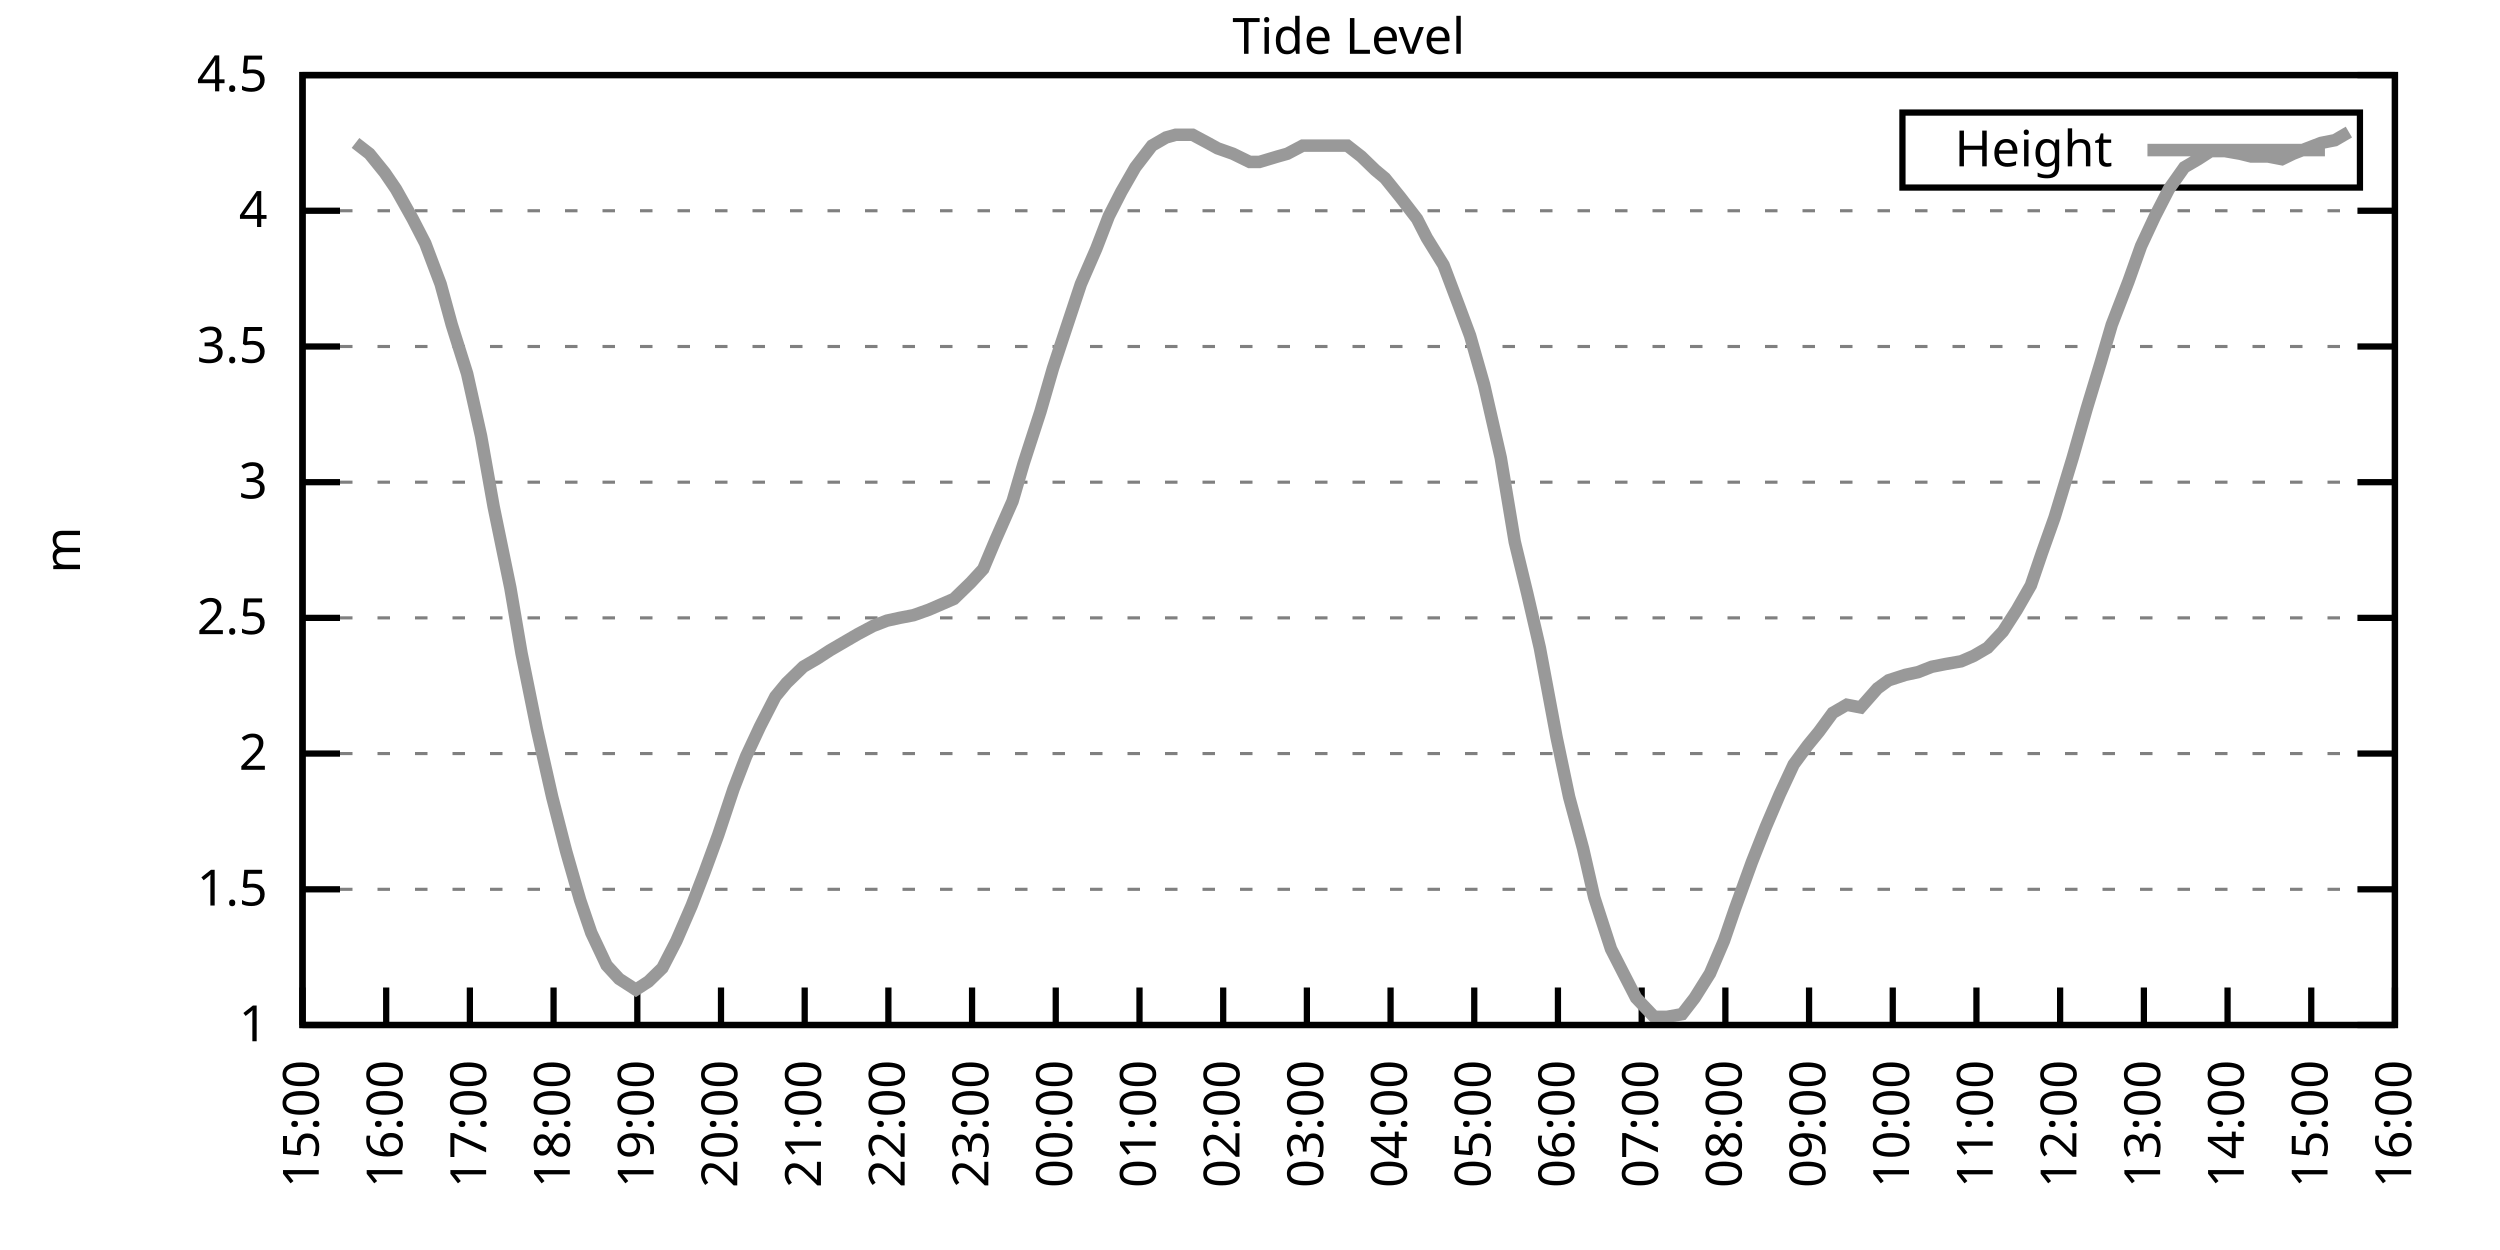
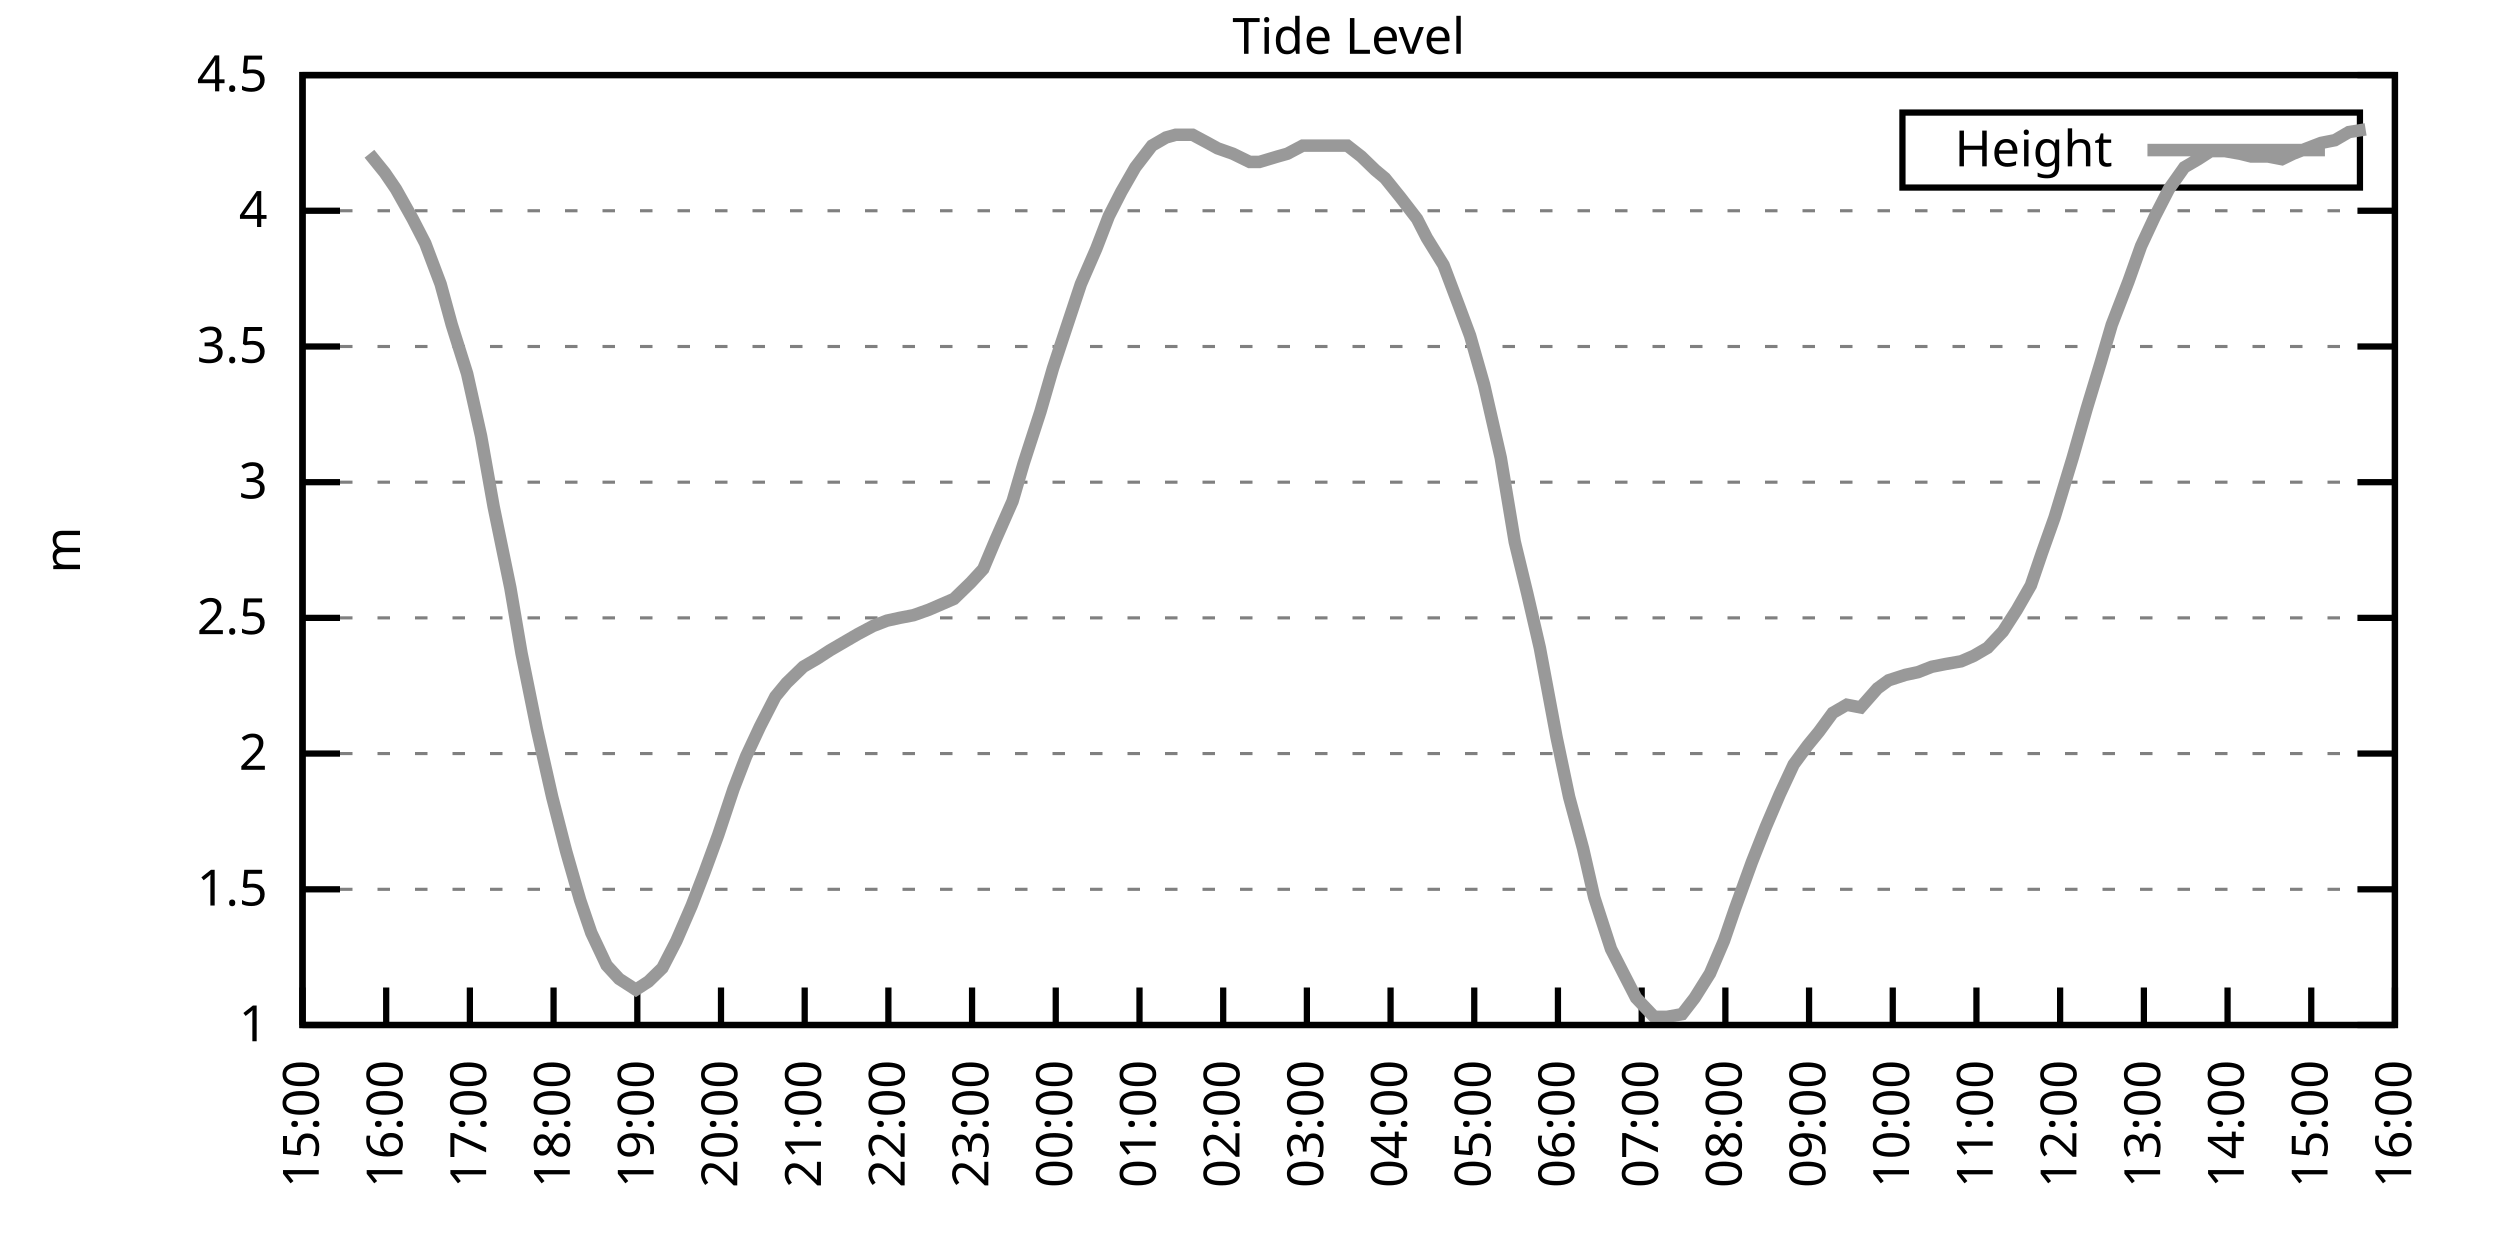
<svg xmlns="http://www.w3.org/2000/svg" xmlns:xlink="http://www.w3.org/1999/xlink" width="400" height="200" viewBox="0 0 400 200">
  <g id="gnuplot_canvas">
    <rect x="0" y="0" width="400" height="200" fill="none" />
    <defs>
      <circle id="gpDot" r="0.5" stroke-width="0.5" stroke="currentColor" />
      <path id="gpPt0" stroke-width="0.333" stroke="currentColor" d="M-1,0 h2 M0,-1 v2" />
      <path id="gpPt1" stroke-width="0.333" stroke="currentColor" d="M-1,-1 L1,1 M1,-1 L-1,1" />
      <path id="gpPt2" stroke-width="0.333" stroke="currentColor" d="M-1,0 L1,0 M0,-1 L0,1 M-1,-1 L1,1 M-1,1 L1,-1" />
      <rect id="gpPt3" stroke-width="0.333" stroke="currentColor" x="-1" y="-1" width="2" height="2" />
      <rect id="gpPt4" stroke-width="0.333" stroke="currentColor" fill="currentColor" x="-1" y="-1" width="2" height="2" />
      <circle id="gpPt5" stroke-width="0.333" stroke="currentColor" cx="0" cy="0" r="1" />
      <use xlink:href="#gpPt5" id="gpPt6" fill="currentColor" stroke="none" />
      <path id="gpPt7" stroke-width="0.333" stroke="currentColor" d="M0,-1.33 L-1.33,0.67 L1.33,0.67 z" />
      <use xlink:href="#gpPt7" id="gpPt8" fill="currentColor" stroke="none" />
      <use xlink:href="#gpPt7" id="gpPt9" stroke="currentColor" transform="rotate(180)" />
      <use xlink:href="#gpPt9" id="gpPt10" fill="currentColor" stroke="none" />
      <use xlink:href="#gpPt3" id="gpPt11" stroke="currentColor" transform="rotate(45)" />
      <use xlink:href="#gpPt11" id="gpPt12" fill="currentColor" stroke="none" />
      <path id="gpPt13" stroke-width="0.333" stroke="currentColor" d="M0,1.330 L1.265,0.411 L0.782,-1.067 L-0.782,-1.076 L-1.265,0.411 z" />
      <use xlink:href="#gpPt13" id="gpPt14" fill="currentColor" stroke="none" />
      <filter id="textbox" filterUnits="objectBoundingBox" x="0" y="0" height="1" width="1">
        <feFlood flood-color="white" flood-opacity="1" result="bgnd" />
        <feComposite in="SourceGraphic" in2="bgnd" operator="atop" />
      </filter>
      <filter id="greybox" filterUnits="objectBoundingBox" x="0" y="0" height="1" width="1">
        <feFlood flood-color="lightgrey" flood-opacity="1" result="grey" />
        <feComposite in="SourceGraphic" in2="grey" operator="atop" />
      </filter>
    </defs>
    <g fill="none" color="white" stroke="currentColor" stroke-width="1.00" stroke-linecap="butt" stroke-linejoin="miter">
</g>
    <g fill="none" color="black" stroke="currentColor" stroke-width="1.00" stroke-linecap="butt" stroke-linejoin="miter">
      <g stroke="none" shape-rendering="crispEdges">
        <polygon fill="rgb(255, 255, 255)" points="48.40,164.00 383.18,164.00 383.18,12.02 48.40,12.02 " />
      </g>
    </g>
    <g fill="none" color="black" stroke="currentColor" stroke-width="1.00" stroke-linecap="butt" stroke-linejoin="miter">
</g>
    <g fill="none" color="black" stroke="black" stroke-width="0.50" stroke-linecap="butt" stroke-linejoin="miter">
</g>
    <g fill="none" color="gray" stroke="currentColor" stroke-width="0.50" stroke-linecap="butt" stroke-linejoin="miter">
      <path stroke="gray" stroke-dasharray="2,4" class="gridline" d="M48.40,164.00 L383.19,164.00  " />
    </g>
    <g fill="none" color="gray" stroke="gray" stroke-width="1.00" stroke-linecap="butt" stroke-linejoin="miter">
</g>
    <g fill="none" color="black" stroke="currentColor" stroke-width="1.00" stroke-linecap="butt" stroke-linejoin="miter">
      <path stroke="black" d="M48.40,164.00 L54.40,164.00 M383.19,164.00 L377.19,164.00  " />
      <g transform="translate(42.80,166.60)" stroke="none" fill="black" font-family="Sans" font-size="8.00" text-anchor="end">
        <text>
          <tspan font-family="Sans"> 1</tspan>
        </text>
      </g>
    </g>
    <g fill="none" color="black" stroke="currentColor" stroke-width="1.00" stroke-linecap="butt" stroke-linejoin="miter">
</g>
    <g fill="none" color="black" stroke="black" stroke-width="0.50" stroke-linecap="butt" stroke-linejoin="miter">
</g>
    <g fill="none" color="gray" stroke="currentColor" stroke-width="0.50" stroke-linecap="butt" stroke-linejoin="miter">
      <path stroke="gray" stroke-dasharray="2,4" class="gridline" d="M48.40,142.29 L383.19,142.29  " />
    </g>
    <g fill="none" color="gray" stroke="gray" stroke-width="1.00" stroke-linecap="butt" stroke-linejoin="miter">
</g>
    <g fill="none" color="black" stroke="currentColor" stroke-width="1.00" stroke-linecap="butt" stroke-linejoin="miter">
      <path stroke="black" d="M48.40,142.29 L54.40,142.29 M383.19,142.29 L377.19,142.29  " />
      <g transform="translate(42.80,144.89)" stroke="none" fill="black" font-family="Sans" font-size="8.00" text-anchor="end">
        <text>
          <tspan font-family="Sans"> 1.5</tspan>
        </text>
      </g>
    </g>
    <g fill="none" color="black" stroke="currentColor" stroke-width="1.00" stroke-linecap="butt" stroke-linejoin="miter">
</g>
    <g fill="none" color="black" stroke="black" stroke-width="0.50" stroke-linecap="butt" stroke-linejoin="miter">
</g>
    <g fill="none" color="gray" stroke="currentColor" stroke-width="0.50" stroke-linecap="butt" stroke-linejoin="miter">
      <path stroke="gray" stroke-dasharray="2,4" class="gridline" d="M48.40,120.57 L383.19,120.57  " />
    </g>
    <g fill="none" color="gray" stroke="gray" stroke-width="1.00" stroke-linecap="butt" stroke-linejoin="miter">
</g>
    <g fill="none" color="black" stroke="currentColor" stroke-width="1.00" stroke-linecap="butt" stroke-linejoin="miter">
      <path stroke="black" d="M48.40,120.57 L54.40,120.57 M383.19,120.57 L377.19,120.57  " />
      <g transform="translate(42.80,123.17)" stroke="none" fill="black" font-family="Sans" font-size="8.00" text-anchor="end">
        <text>
          <tspan font-family="Sans"> 2</tspan>
        </text>
      </g>
    </g>
    <g fill="none" color="black" stroke="currentColor" stroke-width="1.00" stroke-linecap="butt" stroke-linejoin="miter">
</g>
    <g fill="none" color="black" stroke="black" stroke-width="0.50" stroke-linecap="butt" stroke-linejoin="miter">
</g>
    <g fill="none" color="gray" stroke="currentColor" stroke-width="0.50" stroke-linecap="butt" stroke-linejoin="miter">
      <path stroke="gray" stroke-dasharray="2,4" class="gridline" d="M48.40,98.86 L383.19,98.86  " />
    </g>
    <g fill="none" color="gray" stroke="gray" stroke-width="1.00" stroke-linecap="butt" stroke-linejoin="miter">
</g>
    <g fill="none" color="black" stroke="currentColor" stroke-width="1.00" stroke-linecap="butt" stroke-linejoin="miter">
      <path stroke="black" d="M48.40,98.86 L54.40,98.86 M383.19,98.86 L377.19,98.86  " />
      <g transform="translate(42.80,101.46)" stroke="none" fill="black" font-family="Sans" font-size="8.00" text-anchor="end">
        <text>
          <tspan font-family="Sans"> 2.5</tspan>
        </text>
      </g>
    </g>
    <g fill="none" color="black" stroke="currentColor" stroke-width="1.00" stroke-linecap="butt" stroke-linejoin="miter">
</g>
    <g fill="none" color="black" stroke="black" stroke-width="0.50" stroke-linecap="butt" stroke-linejoin="miter">
</g>
    <g fill="none" color="gray" stroke="currentColor" stroke-width="0.50" stroke-linecap="butt" stroke-linejoin="miter">
      <path stroke="gray" stroke-dasharray="2,4" class="gridline" d="M48.40,77.15 L383.19,77.15  " />
    </g>
    <g fill="none" color="gray" stroke="gray" stroke-width="1.00" stroke-linecap="butt" stroke-linejoin="miter">
</g>
    <g fill="none" color="black" stroke="currentColor" stroke-width="1.00" stroke-linecap="butt" stroke-linejoin="miter">
      <path stroke="black" d="M48.40,77.15 L54.40,77.15 M383.19,77.15 L377.19,77.15  " />
      <g transform="translate(42.80,79.75)" stroke="none" fill="black" font-family="Sans" font-size="8.00" text-anchor="end">
        <text>
          <tspan font-family="Sans"> 3</tspan>
        </text>
      </g>
    </g>
    <g fill="none" color="black" stroke="currentColor" stroke-width="1.00" stroke-linecap="butt" stroke-linejoin="miter">
</g>
    <g fill="none" color="black" stroke="black" stroke-width="0.50" stroke-linecap="butt" stroke-linejoin="miter">
</g>
    <g fill="none" color="gray" stroke="currentColor" stroke-width="0.50" stroke-linecap="butt" stroke-linejoin="miter">
      <path stroke="gray" stroke-dasharray="2,4" class="gridline" d="M48.40,55.44 L383.19,55.44  " />
    </g>
    <g fill="none" color="gray" stroke="gray" stroke-width="1.00" stroke-linecap="butt" stroke-linejoin="miter">
</g>
    <g fill="none" color="black" stroke="currentColor" stroke-width="1.00" stroke-linecap="butt" stroke-linejoin="miter">
      <path stroke="black" d="M48.40,55.44 L54.40,55.44 M383.19,55.44 L377.19,55.44  " />
      <g transform="translate(42.80,58.04)" stroke="none" fill="black" font-family="Sans" font-size="8.00" text-anchor="end">
        <text>
          <tspan font-family="Sans"> 3.5</tspan>
        </text>
      </g>
    </g>
    <g fill="none" color="black" stroke="currentColor" stroke-width="1.00" stroke-linecap="butt" stroke-linejoin="miter">
</g>
    <g fill="none" color="black" stroke="black" stroke-width="0.50" stroke-linecap="butt" stroke-linejoin="miter">
</g>
    <g fill="none" color="gray" stroke="currentColor" stroke-width="0.50" stroke-linecap="butt" stroke-linejoin="miter">
      <path stroke="gray" stroke-dasharray="2,4" class="gridline" d="M48.40,33.72 L383.19,33.72  " />
    </g>
    <g fill="none" color="gray" stroke="gray" stroke-width="1.00" stroke-linecap="butt" stroke-linejoin="miter">
</g>
    <g fill="none" color="black" stroke="currentColor" stroke-width="1.00" stroke-linecap="butt" stroke-linejoin="miter">
      <path stroke="black" d="M48.40,33.72 L54.40,33.72 M383.19,33.72 L377.19,33.72  " />
      <g transform="translate(42.80,36.32)" stroke="none" fill="black" font-family="Sans" font-size="8.00" text-anchor="end">
        <text>
          <tspan font-family="Sans"> 4</tspan>
        </text>
      </g>
    </g>
    <g fill="none" color="black" stroke="currentColor" stroke-width="1.00" stroke-linecap="butt" stroke-linejoin="miter">
</g>
    <g fill="none" color="black" stroke="black" stroke-width="0.50" stroke-linecap="butt" stroke-linejoin="miter">
</g>
    <g fill="none" color="gray" stroke="currentColor" stroke-width="0.50" stroke-linecap="butt" stroke-linejoin="miter">
      <path stroke="gray" stroke-dasharray="2,4" class="gridline" d="M48.40,12.01 L383.19,12.01  " />
    </g>
    <g fill="none" color="gray" stroke="gray" stroke-width="1.00" stroke-linecap="butt" stroke-linejoin="miter">
</g>
    <g fill="none" color="black" stroke="currentColor" stroke-width="1.00" stroke-linecap="butt" stroke-linejoin="miter">
      <path stroke="black" d="M48.40,12.01 L54.40,12.01 M383.19,12.01 L377.19,12.01  " />
      <g transform="translate(42.80,14.61)" stroke="none" fill="black" font-family="Sans" font-size="8.00" text-anchor="end">
        <text>
          <tspan font-family="Sans"> 4.5</tspan>
        </text>
      </g>
    </g>
    <g fill="none" color="black" stroke="currentColor" stroke-width="1.00" stroke-linecap="butt" stroke-linejoin="miter">
      <path stroke="black" d="M48.40,164.00 L48.40,158.00  " />
      <g transform="translate(51.00,169.60) rotate(270.00)" stroke="none" fill="black" font-family="Sans" font-size="8.00" text-anchor="end">
        <text>
          <tspan font-family="Sans">15:00</tspan>
        </text>
      </g>
    </g>
    <g fill="none" color="black" stroke="currentColor" stroke-width="1.00" stroke-linecap="butt" stroke-linejoin="miter">
      <path stroke="black" d="M61.79,164.00 L61.79,158.00  " />
      <g transform="translate(64.39,169.60) rotate(270.00)" stroke="none" fill="black" font-family="Sans" font-size="8.00" text-anchor="end">
        <text>
          <tspan font-family="Sans">16:00</tspan>
        </text>
      </g>
    </g>
    <g fill="none" color="black" stroke="currentColor" stroke-width="1.00" stroke-linecap="butt" stroke-linejoin="miter">
      <path stroke="black" d="M75.18,164.00 L75.18,158.00  " />
      <g transform="translate(77.78,169.60) rotate(270.00)" stroke="none" fill="black" font-family="Sans" font-size="8.00" text-anchor="end">
        <text>
          <tspan font-family="Sans">17:00</tspan>
        </text>
      </g>
    </g>
    <g fill="none" color="black" stroke="currentColor" stroke-width="1.00" stroke-linecap="butt" stroke-linejoin="miter">
      <path stroke="black" d="M88.57,164.00 L88.57,158.00  " />
      <g transform="translate(91.17,169.60) rotate(270.00)" stroke="none" fill="black" font-family="Sans" font-size="8.00" text-anchor="end">
        <text>
          <tspan font-family="Sans">18:00</tspan>
        </text>
      </g>
    </g>
    <g fill="none" color="black" stroke="currentColor" stroke-width="1.00" stroke-linecap="butt" stroke-linejoin="miter">
      <path stroke="black" d="M101.97,164.00 L101.97,158.00  " />
      <g transform="translate(104.57,169.60) rotate(270.00)" stroke="none" fill="black" font-family="Sans" font-size="8.00" text-anchor="end">
        <text>
          <tspan font-family="Sans">19:00</tspan>
        </text>
      </g>
    </g>
    <g fill="none" color="black" stroke="currentColor" stroke-width="1.00" stroke-linecap="butt" stroke-linejoin="miter">
      <path stroke="black" d="M115.36,164.00 L115.36,158.00  " />
      <g transform="translate(117.96,169.60) rotate(270.00)" stroke="none" fill="black" font-family="Sans" font-size="8.00" text-anchor="end">
        <text>
          <tspan font-family="Sans">20:00</tspan>
        </text>
      </g>
    </g>
    <g fill="none" color="black" stroke="currentColor" stroke-width="1.00" stroke-linecap="butt" stroke-linejoin="miter">
      <path stroke="black" d="M128.75,164.00 L128.75,158.00  " />
      <g transform="translate(131.35,169.60) rotate(270.00)" stroke="none" fill="black" font-family="Sans" font-size="8.00" text-anchor="end">
        <text>
          <tspan font-family="Sans">21:00</tspan>
        </text>
      </g>
    </g>
    <g fill="none" color="black" stroke="currentColor" stroke-width="1.00" stroke-linecap="butt" stroke-linejoin="miter">
      <path stroke="black" d="M142.14,164.00 L142.14,158.00  " />
      <g transform="translate(144.74,169.60) rotate(270.00)" stroke="none" fill="black" font-family="Sans" font-size="8.00" text-anchor="end">
        <text>
          <tspan font-family="Sans">22:00</tspan>
        </text>
      </g>
    </g>
    <g fill="none" color="black" stroke="currentColor" stroke-width="1.00" stroke-linecap="butt" stroke-linejoin="miter">
      <path stroke="black" d="M155.53,164.00 L155.53,158.00  " />
      <g transform="translate(158.13,169.60) rotate(270.00)" stroke="none" fill="black" font-family="Sans" font-size="8.00" text-anchor="end">
        <text>
          <tspan font-family="Sans">23:00</tspan>
        </text>
      </g>
    </g>
    <g fill="none" color="black" stroke="currentColor" stroke-width="1.00" stroke-linecap="butt" stroke-linejoin="miter">
      <path stroke="black" d="M168.92,164.00 L168.92,158.00  " />
      <g transform="translate(171.52,169.60) rotate(270.00)" stroke="none" fill="black" font-family="Sans" font-size="8.00" text-anchor="end">
        <text>
          <tspan font-family="Sans">00:00</tspan>
        </text>
      </g>
    </g>
    <g fill="none" color="black" stroke="currentColor" stroke-width="1.00" stroke-linecap="butt" stroke-linejoin="miter">
      <path stroke="black" d="M182.32,164.00 L182.32,158.00  " />
      <g transform="translate(184.92,169.60) rotate(270.00)" stroke="none" fill="black" font-family="Sans" font-size="8.00" text-anchor="end">
        <text>
          <tspan font-family="Sans">01:00</tspan>
        </text>
      </g>
    </g>
    <g fill="none" color="black" stroke="currentColor" stroke-width="1.00" stroke-linecap="butt" stroke-linejoin="miter">
      <path stroke="black" d="M195.71,164.00 L195.71,158.00  " />
      <g transform="translate(198.31,169.60) rotate(270.00)" stroke="none" fill="black" font-family="Sans" font-size="8.00" text-anchor="end">
        <text>
          <tspan font-family="Sans">02:00</tspan>
        </text>
      </g>
    </g>
    <g fill="none" color="black" stroke="currentColor" stroke-width="1.00" stroke-linecap="butt" stroke-linejoin="miter">
      <path stroke="black" d="M209.10,164.00 L209.10,158.00  " />
      <g transform="translate(211.70,169.60) rotate(270.00)" stroke="none" fill="black" font-family="Sans" font-size="8.00" text-anchor="end">
        <text>
          <tspan font-family="Sans">03:00</tspan>
        </text>
      </g>
    </g>
    <g fill="none" color="black" stroke="currentColor" stroke-width="1.00" stroke-linecap="butt" stroke-linejoin="miter">
      <path stroke="black" d="M222.49,164.00 L222.49,158.00  " />
      <g transform="translate(225.09,169.60) rotate(270.00)" stroke="none" fill="black" font-family="Sans" font-size="8.00" text-anchor="end">
        <text>
          <tspan font-family="Sans">04:00</tspan>
        </text>
      </g>
    </g>
    <g fill="none" color="black" stroke="currentColor" stroke-width="1.00" stroke-linecap="butt" stroke-linejoin="miter">
      <path stroke="black" d="M235.88,164.00 L235.88,158.00  " />
      <g transform="translate(238.48,169.60) rotate(270.00)" stroke="none" fill="black" font-family="Sans" font-size="8.00" text-anchor="end">
        <text>
          <tspan font-family="Sans">05:00</tspan>
        </text>
      </g>
    </g>
    <g fill="none" color="black" stroke="currentColor" stroke-width="1.00" stroke-linecap="butt" stroke-linejoin="miter">
      <path stroke="black" d="M249.27,164.00 L249.27,158.00  " />
      <g transform="translate(251.87,169.60) rotate(270.00)" stroke="none" fill="black" font-family="Sans" font-size="8.00" text-anchor="end">
        <text>
          <tspan font-family="Sans">06:00</tspan>
        </text>
      </g>
    </g>
    <g fill="none" color="black" stroke="currentColor" stroke-width="1.00" stroke-linecap="butt" stroke-linejoin="miter">
      <path stroke="black" d="M262.67,164.00 L262.67,158.00  " />
      <g transform="translate(265.27,169.60) rotate(270.00)" stroke="none" fill="black" font-family="Sans" font-size="8.00" text-anchor="end">
        <text>
          <tspan font-family="Sans">07:00</tspan>
        </text>
      </g>
    </g>
    <g fill="none" color="black" stroke="currentColor" stroke-width="1.00" stroke-linecap="butt" stroke-linejoin="miter">
      <path stroke="black" d="M276.06,164.00 L276.06,158.00  " />
      <g transform="translate(278.66,169.60) rotate(270.00)" stroke="none" fill="black" font-family="Sans" font-size="8.00" text-anchor="end">
        <text>
          <tspan font-family="Sans">08:00</tspan>
        </text>
      </g>
    </g>
    <g fill="none" color="black" stroke="currentColor" stroke-width="1.00" stroke-linecap="butt" stroke-linejoin="miter">
      <path stroke="black" d="M289.45,164.00 L289.45,158.00  " />
      <g transform="translate(292.05,169.60) rotate(270.00)" stroke="none" fill="black" font-family="Sans" font-size="8.00" text-anchor="end">
        <text>
          <tspan font-family="Sans">09:00</tspan>
        </text>
      </g>
    </g>
    <g fill="none" color="black" stroke="currentColor" stroke-width="1.00" stroke-linecap="butt" stroke-linejoin="miter">
      <path stroke="black" d="M302.84,164.00 L302.84,158.00  " />
      <g transform="translate(305.44,169.60) rotate(270.00)" stroke="none" fill="black" font-family="Sans" font-size="8.00" text-anchor="end">
        <text>
          <tspan font-family="Sans">10:00</tspan>
        </text>
      </g>
    </g>
    <g fill="none" color="black" stroke="currentColor" stroke-width="1.00" stroke-linecap="butt" stroke-linejoin="miter">
      <path stroke="black" d="M316.23,164.00 L316.23,158.00  " />
      <g transform="translate(318.83,169.60) rotate(270.00)" stroke="none" fill="black" font-family="Sans" font-size="8.00" text-anchor="end">
        <text>
          <tspan font-family="Sans">11:00</tspan>
        </text>
      </g>
    </g>
    <g fill="none" color="black" stroke="currentColor" stroke-width="1.00" stroke-linecap="butt" stroke-linejoin="miter">
      <path stroke="black" d="M329.62,164.00 L329.62,158.00  " />
      <g transform="translate(332.22,169.60) rotate(270.00)" stroke="none" fill="black" font-family="Sans" font-size="8.00" text-anchor="end">
        <text>
          <tspan font-family="Sans">12:00</tspan>
        </text>
      </g>
    </g>
    <g fill="none" color="black" stroke="currentColor" stroke-width="1.00" stroke-linecap="butt" stroke-linejoin="miter">
      <path stroke="black" d="M343.02,164.00 L343.02,158.00  " />
      <g transform="translate(345.62,169.60) rotate(270.00)" stroke="none" fill="black" font-family="Sans" font-size="8.00" text-anchor="end">
        <text>
          <tspan font-family="Sans">13:00</tspan>
        </text>
      </g>
    </g>
    <g fill="none" color="black" stroke="currentColor" stroke-width="1.00" stroke-linecap="butt" stroke-linejoin="miter">
      <path stroke="black" d="M356.41,164.00 L356.41,158.00  " />
      <g transform="translate(359.01,169.60) rotate(270.00)" stroke="none" fill="black" font-family="Sans" font-size="8.00" text-anchor="end">
        <text>
          <tspan font-family="Sans">14:00</tspan>
        </text>
      </g>
    </g>
    <g fill="none" color="black" stroke="currentColor" stroke-width="1.00" stroke-linecap="butt" stroke-linejoin="miter">
      <path stroke="black" d="M369.80,164.00 L369.80,158.00  " />
      <g transform="translate(372.40,169.60) rotate(270.00)" stroke="none" fill="black" font-family="Sans" font-size="8.00" text-anchor="end">
        <text>
          <tspan font-family="Sans">15:00</tspan>
        </text>
      </g>
    </g>
    <g fill="none" color="black" stroke="currentColor" stroke-width="1.00" stroke-linecap="butt" stroke-linejoin="miter">
      <path stroke="black" d="M383.19,164.00 L383.19,158.00  " />
      <g transform="translate(385.79,169.60) rotate(270.00)" stroke="none" fill="black" font-family="Sans" font-size="8.00" text-anchor="end">
        <text>
          <tspan font-family="Sans">16:00</tspan>
        </text>
      </g>
    </g>
    <g fill="none" color="black" stroke="currentColor" stroke-width="1.00" stroke-linecap="butt" stroke-linejoin="miter">
</g>
    <g fill="none" color="black" stroke="currentColor" stroke-width="1.00" stroke-linecap="butt" stroke-linejoin="miter">
      <path stroke="black" d="M48.40,12.01 L48.40,164.00 L383.19,164.00 L383.19,12.01 L48.40,12.01 Z  " />
    </g>
    <g fill="none" color="black" stroke="currentColor" stroke-width="1.00" stroke-linecap="butt" stroke-linejoin="miter">
</g>
    <g fill="none" color="black" stroke="currentColor" stroke-width="1.00" stroke-linecap="butt" stroke-linejoin="miter">
      <path stroke="black" d="M304.39,30.01 L304.39,18.01 L377.59,18.01 L377.59,30.01 L304.39,30.01 Z  " />
    </g>
    <g id="Tide_level_plot_1">
      <g fill="none" color="white" stroke="black" stroke-width="2.00" stroke-linecap="butt" stroke-linejoin="miter">
</g>
      <g fill="none" color="black" stroke="currentColor" stroke-width="2.00" stroke-linecap="butt" stroke-linejoin="miter">
        <g transform="translate(337.99,26.61)" stroke="none" fill="black" font-family="Sans" font-size="8.00" text-anchor="end">
          <text>
            <tspan font-family="Sans">Height</tspan>
          </text>
        </g>
      </g>
      <g fill="none" color="black" stroke="currentColor" stroke-width="2.00" stroke-linecap="butt" stroke-linejoin="miter">
-         <path stroke="rgb(153, 153, 153)" d="M343.59,24.01 L371.99,24.01 M56.88,22.87 L59.11,24.60 L61.57,27.64 L63.35,30.25 L66.03,35.03 L68.04,38.93   L70.50,45.45 L72.28,51.96 L74.74,59.78 L76.97,69.77 L78.98,81.06 L81.66,94.08 L83.44,104.51 L85.90,116.67   L88.35,127.52 L90.58,136.21 L92.82,144.02 L94.60,149.24 L97.06,154.45 L99.06,156.62 L101.74,158.35 L103.75,157.05   L105.98,154.88 L108.22,150.54 L110.67,144.89 L112.68,139.68 L114.91,133.60 L117.37,126.22 L119.38,121.01 L121.61,116.23   L124.06,111.45 L125.85,109.28 L128.53,106.68 L130.76,105.38 L132.77,104.07 L135.00,102.77 L137.23,101.47 L139.69,100.16   L141.92,99.30 L143.93,98.86 L146.16,98.43 L148.61,97.56 L150.62,96.69 L152.63,95.82 L155.31,93.22 L157.32,91.04   L159.33,86.27 L162.01,80.19 L163.79,74.11 L166.47,65.86 L168.48,58.91 L170.49,52.83 L172.94,45.45 L175.40,39.80   L177.41,34.59 L179.41,30.68 L181.65,26.77 L184.32,23.30 L186.56,22.00 L188.12,21.56 L190.80,21.56 L193.25,22.87   L194.81,23.73 L197.27,24.60 L199.95,25.91 L201.51,25.91 L204.41,25.04 L205.97,24.60 L208.43,23.30 L211.11,23.30   L212.67,23.30 L215.57,23.30 L217.80,25.04 L220.04,27.21 L221.60,28.51 L224.05,31.55 L226.73,35.03 L228.29,38.07   L230.97,42.41 L233.43,48.92 L235.21,53.70 L237.44,61.52 L240.12,73.24 L242.36,86.70 L244.36,94.95 L246.37,103.64   L249.05,117.97 L251.06,127.52 L253.29,135.77 L255.08,143.59 L257.76,151.84 L259.76,155.75 L261.77,159.66 L264.67,162.70   L266.68,162.70 L269.14,162.26 L271.15,159.66 L273.60,155.75 L275.83,150.54 L277.62,145.33 L280.30,137.94 L282.53,132.30   L284.76,127.09 L286.99,122.31 L289.23,119.27 L291.01,117.10 L293.24,114.06 L295.48,112.76 L297.71,113.19 L300.39,110.15   L302.17,108.85 L304.85,107.98 L306.86,107.55 L309.09,106.68 L311.32,106.24 L313.78,105.81 L315.79,104.94 L318.02,103.64   L320.47,101.03 L322.70,97.56 L324.94,93.65 L326.72,88.44 L328.73,82.79 L331.63,73.24 L333.86,65.42 L336.10,58.04   L337.88,51.96 L340.56,45.01 L342.57,39.37 L344.80,34.59 L347.03,30.25 L349.49,26.77 L351.72,25.47 L353.73,24.17   L355.96,24.17 L358.42,24.60 L360.20,25.04 L362.88,25.04 L365.11,25.47 L366.90,24.60 L369.13,23.73 L371.36,22.87   L373.59,22.43 L375.82,21.13  " />
+         <path stroke="rgb(153, 153, 153)" d="M343.59,24.01 L371.99,24.01 M59.11,24.60 L61.57,27.64 L63.35,30.25 L66.03,35.03 L68.04,38.93 L70.50,45.45   L72.28,51.96 L74.74,59.78 L76.97,69.77 L78.98,81.06 L81.66,94.08 L83.44,104.51 L85.90,116.67 L88.35,127.52   L90.58,136.21 L92.82,144.02 L94.60,149.24 L97.06,154.45 L99.06,156.62 L101.74,158.35 L103.75,157.05 L105.98,154.88   L108.22,150.54 L110.67,144.89 L112.68,139.68 L114.91,133.60 L117.37,126.22 L119.38,121.01 L121.61,116.23 L124.06,111.45   L125.85,109.28 L128.53,106.68 L130.76,105.38 L132.77,104.07 L135.00,102.77 L137.23,101.47 L139.69,100.16 L141.92,99.30   L143.93,98.86 L146.16,98.43 L148.61,97.56 L150.62,96.69 L152.63,95.82 L155.31,93.22 L157.32,91.04 L159.33,86.27   L162.01,80.19 L163.79,74.11 L166.47,65.86 L168.48,58.91 L170.49,52.83 L172.94,45.45 L175.40,39.80 L177.41,34.59   L179.41,30.68 L181.65,26.77 L184.32,23.30 L186.56,22.00 L188.12,21.56 L190.80,21.56 L193.25,22.87 L194.81,23.73   L197.27,24.60 L199.95,25.91 L201.51,25.91 L204.41,25.04 L205.97,24.60 L208.43,23.30 L211.11,23.30 L212.67,23.30   L215.57,23.30 L217.80,25.04 L220.04,27.21 L221.60,28.51 L224.05,31.55 L226.73,35.03 L228.29,38.07 L230.97,42.41   L233.43,48.92 L235.21,53.70 L237.44,61.52 L240.12,73.24 L242.36,86.70 L244.36,94.95 L246.37,103.64 L249.05,117.97   L251.06,127.52 L253.29,135.77 L255.08,143.59 L257.76,151.84 L259.76,155.75 L261.77,159.66 L264.67,162.70 L266.68,162.70   L269.14,162.26 L271.15,159.66 L273.60,155.75 L275.83,150.54 L277.62,145.33 L280.30,137.94 L282.53,132.30 L284.76,127.09   L286.99,122.31 L289.23,119.27 L291.01,117.10 L293.24,114.06 L295.48,112.76 L297.71,113.19 L300.39,110.15 L302.17,108.85   L304.85,107.98 L306.86,107.55 L309.09,106.68 L311.32,106.24 L313.78,105.81 L315.79,104.94 L318.02,103.64 L320.47,101.03   L322.70,97.56 L324.94,93.65 L326.72,88.44 L328.73,82.79 L331.63,73.24 L333.86,65.42 L336.10,58.04 L337.88,51.96   L340.56,45.01 L342.57,39.37 L344.80,34.59 L347.03,30.25 L349.49,26.77 L351.72,25.47 L353.73,24.17 L355.96,24.17   L358.42,24.60 L360.20,25.04 L362.88,25.04 L365.11,25.47 L366.90,24.60 L369.13,23.73 L371.36,22.87 L373.59,22.43   L375.82,21.13 L378.50,20.70  " />
      </g>
    </g>
    <g fill="none" color="black" stroke="currentColor" stroke-width="2.00" stroke-linecap="butt" stroke-linejoin="miter">
</g>
    <g fill="none" color="black" stroke="black" stroke-width="1.00" stroke-linecap="butt" stroke-linejoin="miter">
</g>
    <g fill="none" color="black" stroke="currentColor" stroke-width="1.00" stroke-linecap="butt" stroke-linejoin="miter">
      <path stroke="black" d="M48.40,12.01 L48.40,164.00 L383.19,164.00 L383.19,12.01 L48.40,12.01 Z  " />
      <g transform="translate(12.80,88.01) rotate(270.00)" stroke="none" fill="black" font-family="Sans" font-size="8.00" text-anchor="middle">
        <text>
          <tspan font-family="Sans">m</tspan>
        </text>
      </g>
    </g>
    <g fill="none" color="black" stroke="currentColor" stroke-width="1.00" stroke-linecap="butt" stroke-linejoin="miter">
</g>
    <g fill="none" color="black" stroke="currentColor" stroke-width="1.00" stroke-linecap="butt" stroke-linejoin="miter">
      <g transform="translate(215.79,8.61)" stroke="none" fill="black" font-family="Sans" font-size="8.00" text-anchor="middle">
        <text>
          <tspan font-family="Sans">Tide Level</tspan>
        </text>
      </g>
    </g>
    <g fill="none" color="black" stroke="currentColor" stroke-width="1.00" stroke-linecap="butt" stroke-linejoin="miter">
</g>
  </g>
</svg>
